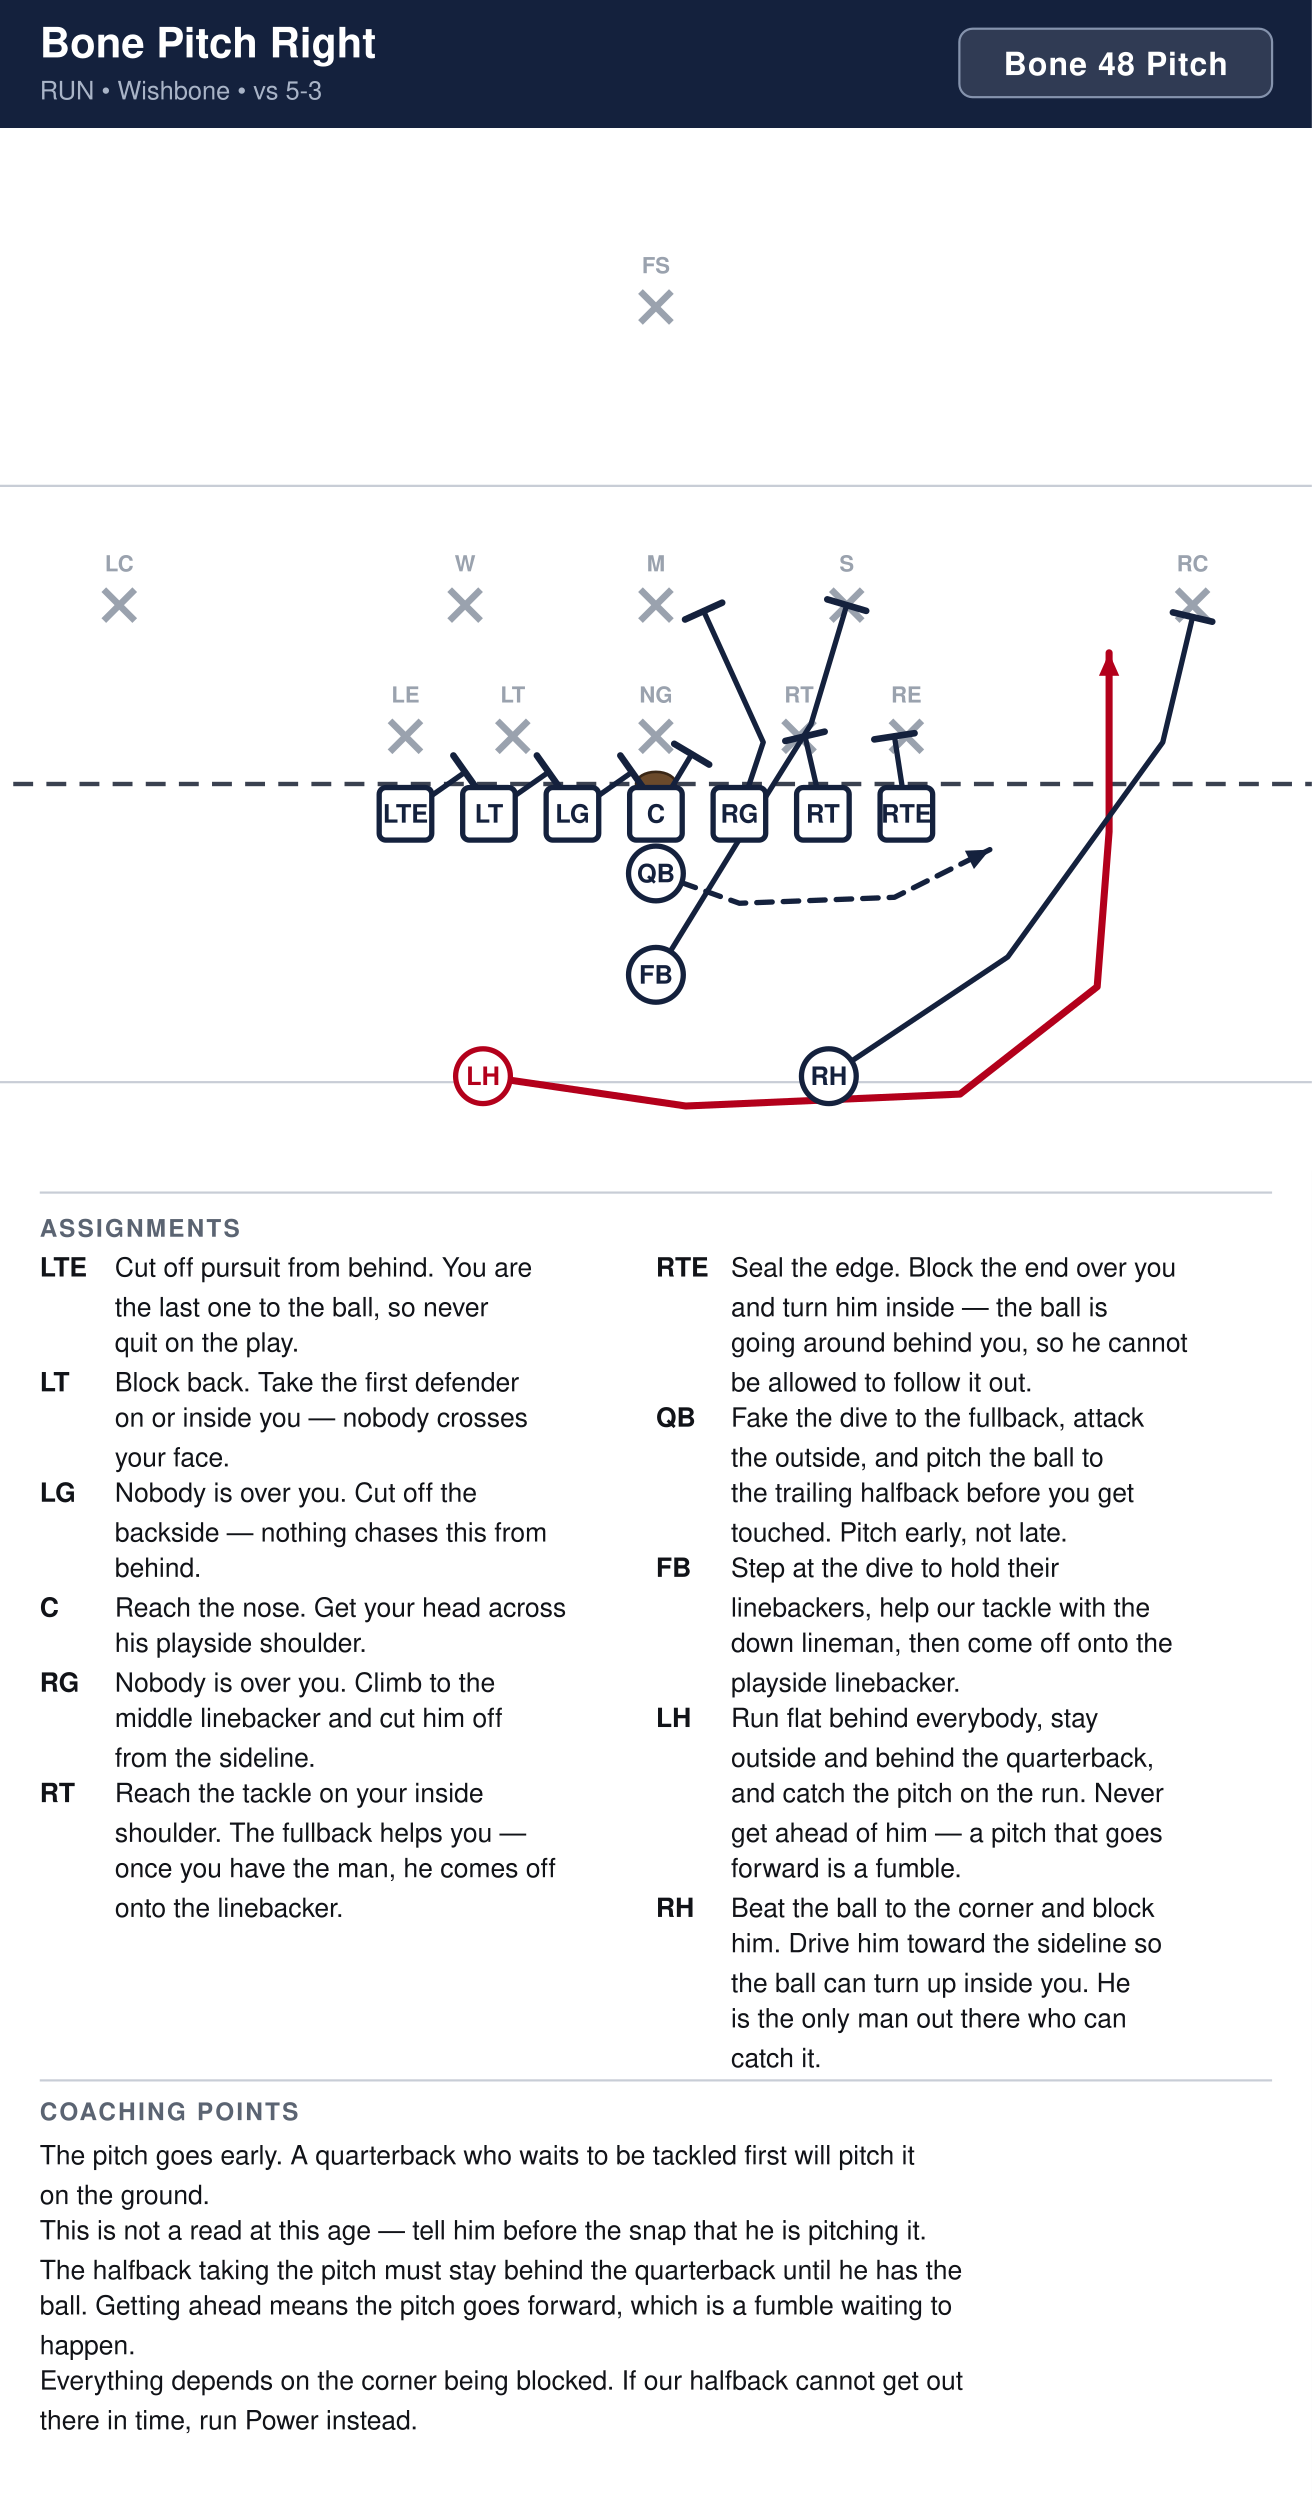
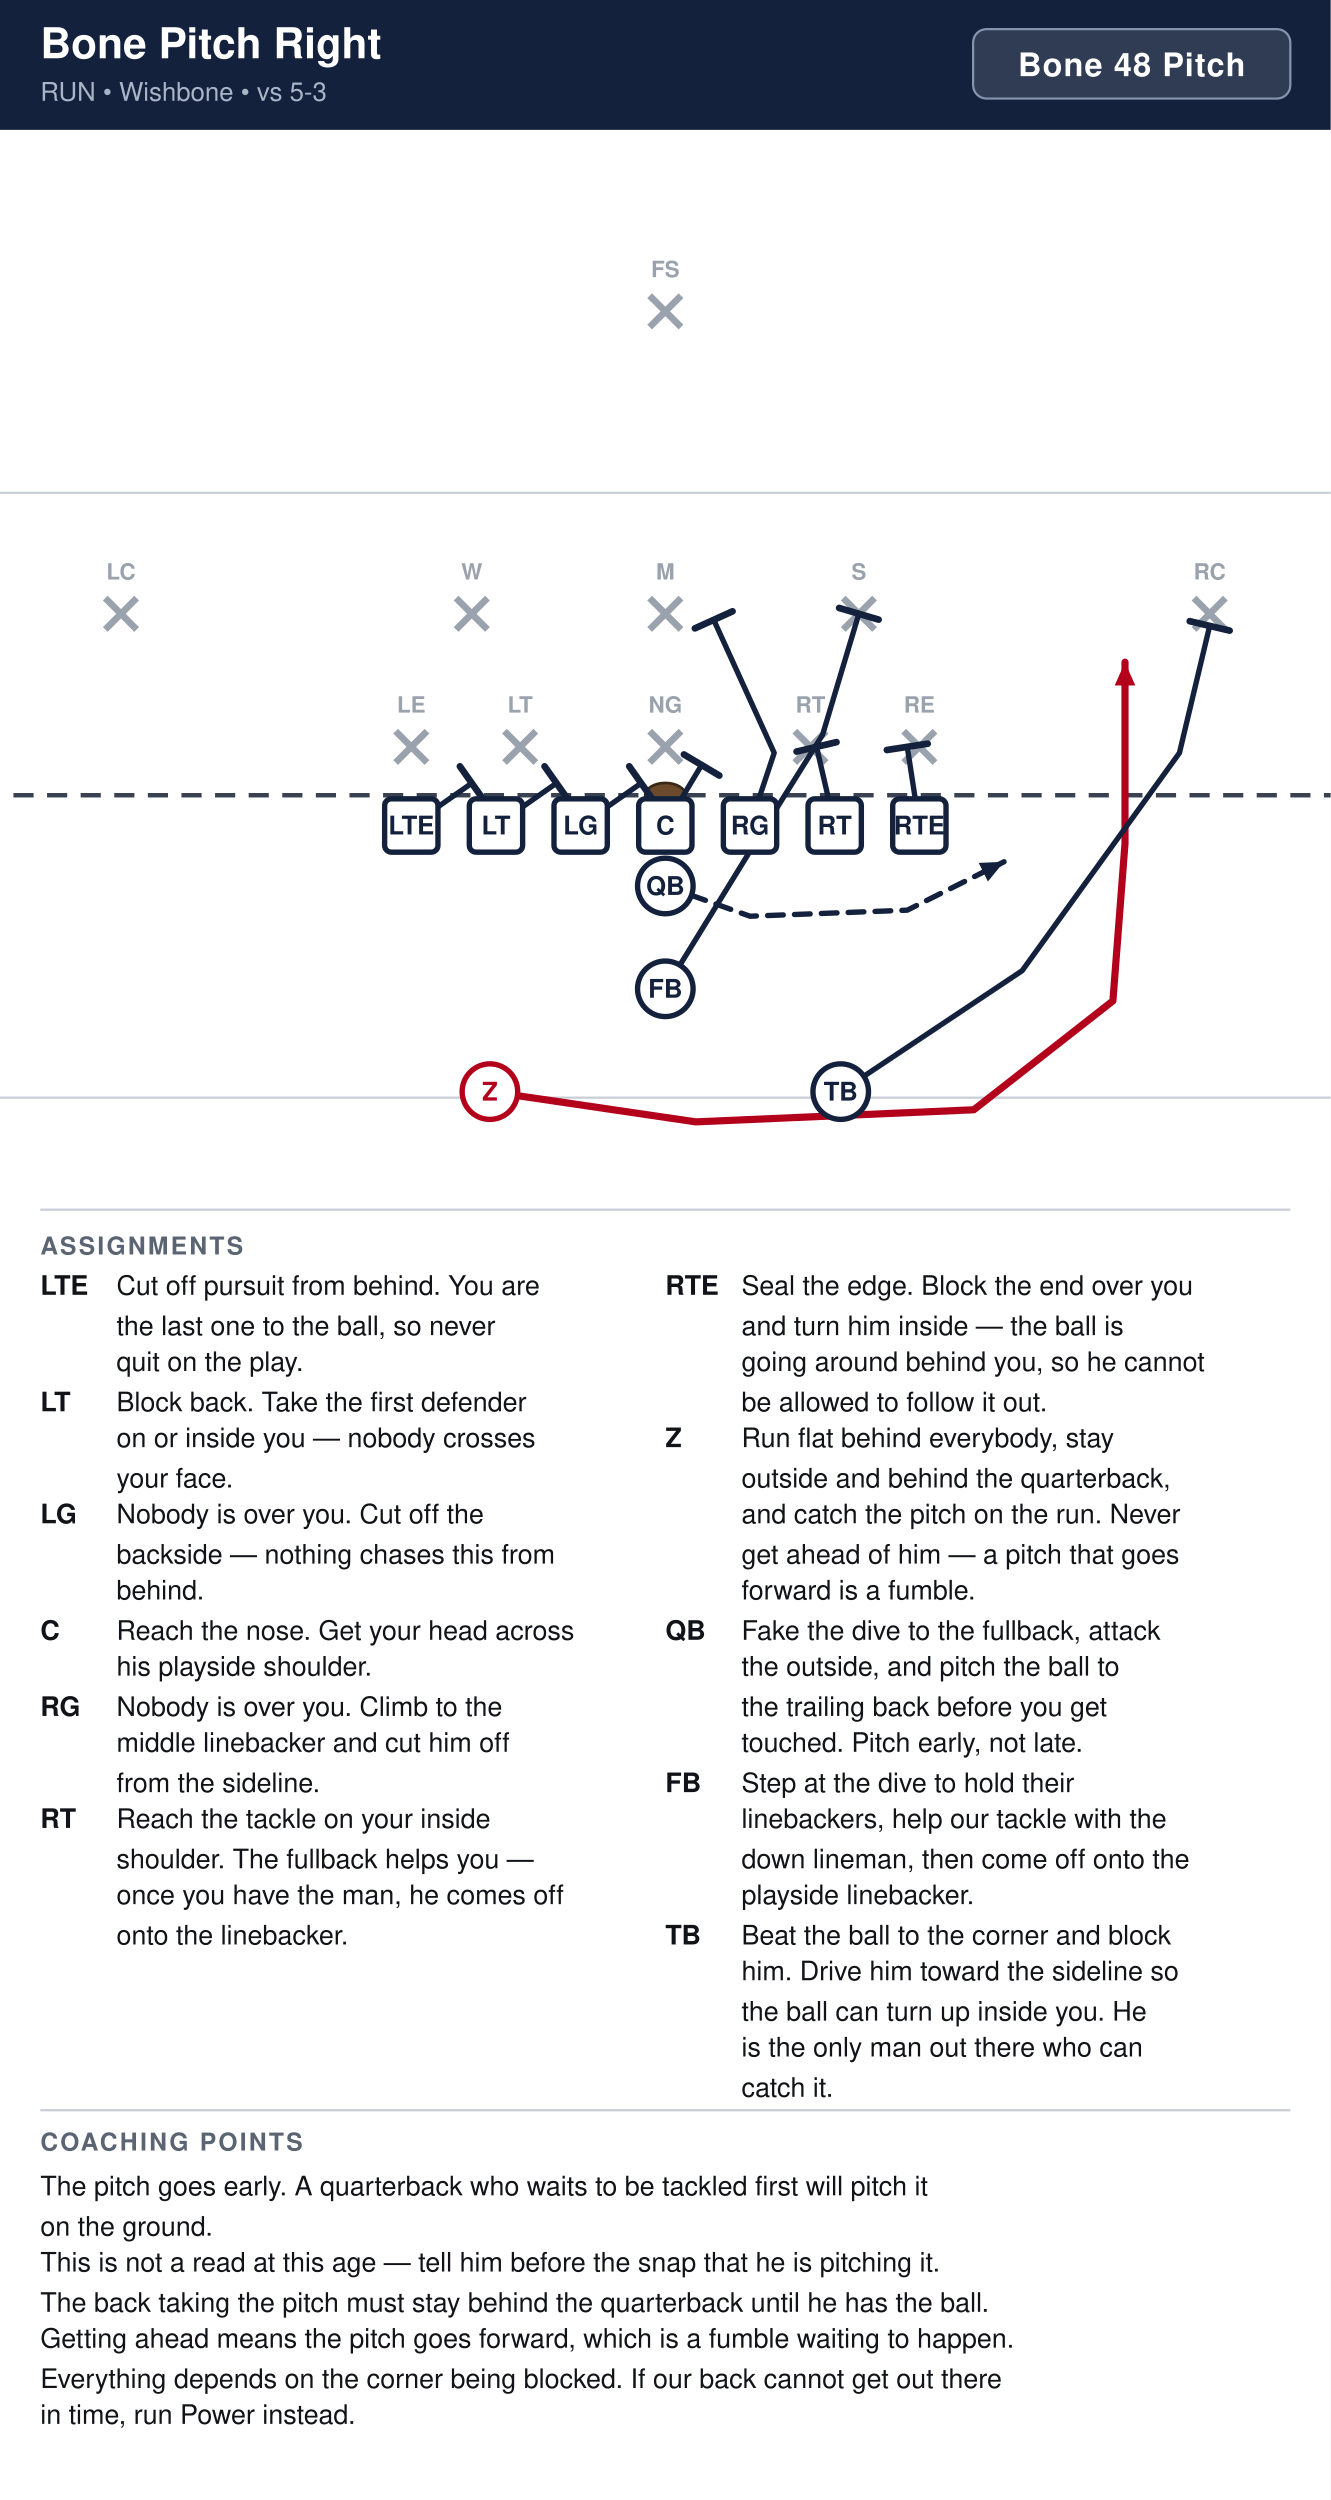
- <svg xmlns="http://www.w3.org/2000/svg" width="594" height="1132" viewBox="0 0 594 1132" font-family="Segoe UI, Helvetica, Arial, sans-serif">
+ <svg xmlns="http://www.w3.org/2000/svg" width="594" height="1116" viewBox="0 0 594 1116" font-family="Segoe UI, Helvetica, Arial, sans-serif">
  <rect width="100%" height="100%" fill="#ffffff" />
  <rect x="0" y="0" width="594" height="58" fill="#14213d" />
  <text x="18" y="26" font-size="19" font-weight="700" fill="#ffffff">Bone Pitch Right</text>
  <text x="18" y="45" font-size="11.5" fill="#a9b4c7">RUN  •  Wishbone  •  vs 5-3</text>
  <rect x="434.4" y="13" width="141.6" height="31" rx="6" fill="#ffffff" fill-opacity="0.12" stroke="#8593ad" stroke-width="1" />
  <text x="505.2" y="34" text-anchor="middle" font-size="14.5" font-weight="700" fill="#ffffff" letter-spacing="0.5">Bone 48 Pitch</text>
  <clipPath id="fieldclip">
    <rect x="0" y="58" width="594" height="472" />
  </clipPath>
  <g clip-path="url(#fieldclip)">
    <g transform="translate(-54.0,31.0)">
      <rect x="0" y="0" width="702" height="513" fill="#ffffff" />
      <line x1="0" y1="459.0" x2="702" y2="459.0" stroke="#c8cdd6" stroke-width="1" />
      <line x1="0" y1="189.0" x2="702" y2="189.0" stroke="#c8cdd6" stroke-width="1" />
      <line x1="0" y1="324.0" x2="702" y2="324.0" stroke="#3a4150" stroke-width="2" stroke-dasharray="9 6" />
      <ellipse cx="351.0" cy="324.0" rx="9" ry="5.5" fill="#6b4a2b" stroke="#3a2716" stroke-width="1.2" />
      <line x1="230.6" y1="295.4" x2="244.6" y2="309.4" stroke="#9aa2ae" stroke-width="3" />
      <line x1="244.6" y1="295.4" x2="230.6" y2="309.4" stroke="#9aa2ae" stroke-width="3" />
      <text x="237.6" y="287.1" text-anchor="middle" font-size="10" fill="#9aa2ae" font-weight="600">LE</text>
      <line x1="279.2" y1="295.4" x2="293.2" y2="309.4" stroke="#9aa2ae" stroke-width="3" />
      <line x1="293.2" y1="295.4" x2="279.2" y2="309.4" stroke="#9aa2ae" stroke-width="3" />
      <text x="286.2" y="287.1" text-anchor="middle" font-size="10" fill="#9aa2ae" font-weight="600">LT</text>
      <line x1="344.0" y1="295.4" x2="358.0" y2="309.4" stroke="#9aa2ae" stroke-width="3" />
      <line x1="358.0" y1="295.4" x2="344.0" y2="309.4" stroke="#9aa2ae" stroke-width="3" />
      <text x="351.0" y="287.1" text-anchor="middle" font-size="10" fill="#9aa2ae" font-weight="600">NG</text>
      <line x1="408.8" y1="295.4" x2="422.8" y2="309.4" stroke="#9aa2ae" stroke-width="3" />
      <line x1="422.8" y1="295.4" x2="408.8" y2="309.4" stroke="#9aa2ae" stroke-width="3" />
      <text x="415.8" y="287.1" text-anchor="middle" font-size="10" fill="#9aa2ae" font-weight="600">RT</text>
      <line x1="457.4" y1="295.4" x2="471.4" y2="309.4" stroke="#9aa2ae" stroke-width="3" />
      <line x1="471.4" y1="295.4" x2="457.4" y2="309.4" stroke="#9aa2ae" stroke-width="3" />
      <text x="464.4" y="287.1" text-anchor="middle" font-size="10" fill="#9aa2ae" font-weight="600">RE</text>
      <line x1="257.6" y1="236.0" x2="271.6" y2="250.0" stroke="#9aa2ae" stroke-width="3" />
      <line x1="271.6" y1="236.0" x2="257.6" y2="250.0" stroke="#9aa2ae" stroke-width="3" />
      <text x="264.6" y="227.7" text-anchor="middle" font-size="10" fill="#9aa2ae" font-weight="600">W</text>
      <line x1="344.0" y1="236.0" x2="358.0" y2="250.0" stroke="#9aa2ae" stroke-width="3" />
      <line x1="358.0" y1="236.0" x2="344.0" y2="250.0" stroke="#9aa2ae" stroke-width="3" />
      <text x="351.0" y="227.7" text-anchor="middle" font-size="10" fill="#9aa2ae" font-weight="600">M</text>
      <line x1="430.4" y1="236.0" x2="444.4" y2="250.0" stroke="#9aa2ae" stroke-width="3" />
      <line x1="444.4" y1="236.0" x2="430.4" y2="250.0" stroke="#9aa2ae" stroke-width="3" />
      <text x="437.4" y="227.7" text-anchor="middle" font-size="10" fill="#9aa2ae" font-weight="600">S</text>
      <line x1="101.0" y1="236.0" x2="115.0" y2="250.0" stroke="#9aa2ae" stroke-width="3" />
      <line x1="115.0" y1="236.0" x2="101.0" y2="250.0" stroke="#9aa2ae" stroke-width="3" />
      <text x="108.0" y="227.7" text-anchor="middle" font-size="10" fill="#9aa2ae" font-weight="600">LC</text>
      <line x1="587.0" y1="236.0" x2="601.0" y2="250.0" stroke="#9aa2ae" stroke-width="3" />
      <line x1="601.0" y1="236.0" x2="587.0" y2="250.0" stroke="#9aa2ae" stroke-width="3" />
      <text x="594.0" y="227.7" text-anchor="middle" font-size="10" fill="#9aa2ae" font-weight="600">RC</text>
      <line x1="344.0" y1="101.0" x2="358.0" y2="115.0" stroke="#9aa2ae" stroke-width="3" />
      <line x1="358.0" y1="101.0" x2="344.0" y2="115.0" stroke="#9aa2ae" stroke-width="3" />
      <text x="351.0" y="92.7" text-anchor="middle" font-size="10" fill="#9aa2ae" font-weight="600">FS</text>
      <path d="M237.6,337.5 L264.6,318.6" fill="none" stroke="#14213d" stroke-width="2.4" stroke-linecap="round" stroke-linejoin="round" />
      <line x1="259.3" y1="311.1" x2="269.9" y2="326.1" stroke="#14213d" stroke-width="3.0" stroke-linecap="round" />
      <path d="M275.4,337.5 L302.4,318.6" fill="none" stroke="#14213d" stroke-width="2.4" stroke-linecap="round" stroke-linejoin="round" />
      <line x1="297.1" y1="311.1" x2="307.7" y2="326.1" stroke="#14213d" stroke-width="3.0" stroke-linecap="round" />
      <path d="M313.2,337.5 L340.2,318.6" fill="none" stroke="#14213d" stroke-width="2.4" stroke-linecap="round" stroke-linejoin="round" />
      <line x1="334.9" y1="311.1" x2="345.5" y2="326.1" stroke="#14213d" stroke-width="3.0" stroke-linecap="round" />
      <path d="M351.0,337.5 L367.2,310.5" fill="none" stroke="#14213d" stroke-width="2.4" stroke-linecap="round" stroke-linejoin="round" />
      <line x1="359.3" y1="305.8" x2="375.1" y2="315.2" stroke="#14213d" stroke-width="3.0" stroke-linecap="round" />
      <path d="M388.8,337.5 L399.6,305.1 L372.6,245.7" fill="none" stroke="#14213d" stroke-width="2.4" stroke-linecap="round" stroke-linejoin="round" />
      <line x1="364.2" y1="249.5" x2="381.0" y2="241.9" stroke="#14213d" stroke-width="3.0" stroke-linecap="round" />
      <path d="M426.6,337.5 L418.5,302.4" fill="none" stroke="#14213d" stroke-width="2.4" stroke-linecap="round" stroke-linejoin="round" />
      <line x1="409.6" y1="304.5" x2="427.4" y2="300.3" stroke="#14213d" stroke-width="3.0" stroke-linecap="round" />
      <path d="M464.4,337.5 L459.0,302.4" fill="none" stroke="#14213d" stroke-width="2.4" stroke-linecap="round" stroke-linejoin="round" />
      <line x1="449.9" y1="303.8" x2="468.1" y2="301.0" stroke="#14213d" stroke-width="3.0" stroke-linecap="round" />
      <path d="M351.0,364.5 L388.8,378.0 L459.0,375.3 L502.2,353.7" fill="none" stroke="#14213d" stroke-width="2.4" stroke-linecap="round" stroke-linejoin="round" stroke-dasharray="7 5" />
      <polygon points="502.2,353.7 495.0,362.5 490.9,354.2" fill="#14213d" />
      <path d="M351.0,410.4 L394.2,340.2 L421.2,297.0 L437.4,243.0" fill="none" stroke="#14213d" stroke-width="2.4" stroke-linecap="round" stroke-linejoin="round" />
      <line x1="428.6" y1="240.4" x2="446.2" y2="245.6" stroke="#14213d" stroke-width="3.0" stroke-linecap="round" />
      <path d="M272.7,456.3 L364.5,469.8 L488.7,464.4 L550.8,415.8 L556.2,345.6 L556.2,264.6" fill="none" stroke="#b3001b" stroke-width="3.2" stroke-linecap="round" stroke-linejoin="round" />
      <polygon points="556.2,264.6 560.8,275.0 551.6,275.0" fill="#b3001b" />
      <path d="M429.3,456.3 L510.3,402.3 L580.5,305.1 L594.0,248.4" fill="none" stroke="#14213d" stroke-width="2.4" stroke-linecap="round" stroke-linejoin="round" />
      <line x1="585.1" y1="246.3" x2="602.9" y2="250.5" stroke="#14213d" stroke-width="3.0" stroke-linecap="round" />
      <rect x="225.7" y="325.6" width="23.8" height="23.8" rx="3" fill="#ffffff" stroke="#14213d" stroke-width="2.4" />
      <text x="237.6" y="341.5" text-anchor="middle" font-size="11.5" font-weight="700" fill="#14213d">LTE</text>
      <rect x="263.5" y="325.6" width="23.8" height="23.8" rx="3" fill="#ffffff" stroke="#14213d" stroke-width="2.4" />
      <text x="275.4" y="341.5" text-anchor="middle" font-size="11.5" font-weight="700" fill="#14213d">LT</text>
      <rect x="301.3" y="325.6" width="23.8" height="23.8" rx="3" fill="#ffffff" stroke="#14213d" stroke-width="2.4" />
      <text x="313.2" y="341.5" text-anchor="middle" font-size="11.5" font-weight="700" fill="#14213d">LG</text>
      <rect x="339.1" y="325.6" width="23.8" height="23.8" rx="3" fill="#ffffff" stroke="#14213d" stroke-width="2.4" />
      <text x="351.0" y="341.5" text-anchor="middle" font-size="11.5" font-weight="700" fill="#14213d">C</text>
      <rect x="376.9" y="325.6" width="23.8" height="23.8" rx="3" fill="#ffffff" stroke="#14213d" stroke-width="2.4" />
      <text x="388.8" y="341.5" text-anchor="middle" font-size="11.5" font-weight="700" fill="#14213d">RG</text>
      <rect x="414.7" y="325.6" width="23.8" height="23.8" rx="3" fill="#ffffff" stroke="#14213d" stroke-width="2.4" />
      <text x="426.6" y="341.5" text-anchor="middle" font-size="11.5" font-weight="700" fill="#14213d">RT</text>
      <rect x="452.5" y="325.6" width="23.8" height="23.8" rx="3" fill="#ffffff" stroke="#14213d" stroke-width="2.4" />
      <text x="464.4" y="341.5" text-anchor="middle" font-size="11.5" font-weight="700" fill="#14213d">RTE</text>
      <circle cx="351.0" cy="364.5" r="12.4" fill="#ffffff" stroke="#14213d" stroke-width="2.4" />
      <text x="351.0" y="368.5" text-anchor="middle" font-size="11.5" font-weight="700" fill="#14213d">QB</text>
      <circle cx="351.0" cy="410.4" r="12.4" fill="#ffffff" stroke="#14213d" stroke-width="2.4" />
      <text x="351.0" y="414.4" text-anchor="middle" font-size="11.5" font-weight="700" fill="#14213d">FB</text>
      <circle cx="272.7" cy="456.3" r="12.4" fill="#ffffff" stroke="#b3001b" stroke-width="2.4" />
-       <text x="272.7" y="460.3" text-anchor="middle" font-size="11.5" font-weight="700" fill="#b3001b">LH</text>
+       <text x="272.7" y="460.3" text-anchor="middle" font-size="11.5" font-weight="700" fill="#b3001b">Z</text>
      <circle cx="429.3" cy="456.3" r="12.4" fill="#ffffff" stroke="#14213d" stroke-width="2.4" />
-       <text x="429.3" y="460.3" text-anchor="middle" font-size="11.5" font-weight="700" fill="#14213d">RH</text>
+       <text x="429.3" y="460.3" text-anchor="middle" font-size="11.5" font-weight="700" fill="#14213d">TB</text>
    </g>
  </g>
  <line x1="18" y1="540" x2="576" y2="540" stroke="#c8cdd6" stroke-width="1" />
  <text x="18" y="560" font-size="11" font-weight="700" fill="#5b6472" letter-spacing="1">ASSIGNMENTS</text>
  <text x="18" y="578" font-size="12" font-weight="700" fill="#111318">LTE</text>
  <text x="52" y="578" font-size="12" fill="#111318">Cut off pursuit from behind. You are</text>
  <text x="52" y="596" font-size="12" fill="#111318">the last one to the ball, so never</text>
  <text x="52" y="612" font-size="12" fill="#111318">quit on the play.</text>
  <text x="18" y="630" font-size="12" font-weight="700" fill="#111318">LT</text>
  <text x="52" y="630" font-size="12" fill="#111318">Block back. Take the first defender</text>
  <text x="52" y="646" font-size="12" fill="#111318">on or inside you — nobody crosses</text>
  <text x="52" y="664" font-size="12" fill="#111318">your face.</text>
  <text x="18" y="680" font-size="12" font-weight="700" fill="#111318">LG</text>
  <text x="52" y="680" font-size="12" fill="#111318">Nobody is over you. Cut off the</text>
  <text x="52" y="698" font-size="12" fill="#111318">backside — nothing chases this from</text>
  <text x="52" y="714" font-size="12" fill="#111318">behind.</text>
  <text x="18" y="732" font-size="12" font-weight="700" fill="#111318">C</text>
  <text x="52" y="732" font-size="12" fill="#111318">Reach the nose. Get your head across</text>
  <text x="52" y="748" font-size="12" fill="#111318">his playside shoulder.</text>
  <text x="18" y="766" font-size="12" font-weight="700" fill="#111318">RG</text>
  <text x="52" y="766" font-size="12" fill="#111318">Nobody is over you. Climb to the</text>
  <text x="52" y="782" font-size="12" fill="#111318">middle linebacker and cut him off</text>
  <text x="52" y="800" font-size="12" fill="#111318">from the sideline.</text>
  <text x="18" y="816" font-size="12" font-weight="700" fill="#111318">RT</text>
  <text x="52" y="816" font-size="12" fill="#111318">Reach the tackle on your inside</text>
  <text x="52" y="834" font-size="12" fill="#111318">shoulder. The fullback helps you —</text>
  <text x="52" y="850" font-size="12" fill="#111318">once you have the man, he comes off</text>
  <text x="52" y="868" font-size="12" fill="#111318">onto the linebacker.</text>
  <text x="297" y="578" font-size="12" font-weight="700" fill="#111318">RTE</text>
  <text x="331" y="578" font-size="12" fill="#111318">Seal the edge. Block the end over you</text>
  <text x="331" y="596" font-size="12" fill="#111318">and turn him inside — the ball is</text>
  <text x="331" y="612" font-size="12" fill="#111318">going around behind you, so he cannot</text>
  <text x="331" y="630" font-size="12" fill="#111318">be allowed to follow it out.</text>
-   <text x="297" y="646" font-size="12" font-weight="700" fill="#111318">QB</text>
-   <text x="331" y="646" font-size="12" fill="#111318">Fake the dive to the fullback, attack</text>
-   <text x="331" y="664" font-size="12" fill="#111318">the outside, and pitch the ball to</text>
-   <text x="331" y="680" font-size="12" fill="#111318">the trailing halfback before you get</text>
-   <text x="331" y="698" font-size="12" fill="#111318">touched. Pitch early, not late.</text>
-   <text x="297" y="714" font-size="12" font-weight="700" fill="#111318">FB</text>
-   <text x="331" y="714" font-size="12" fill="#111318">Step at the dive to hold their</text>
-   <text x="331" y="732" font-size="12" fill="#111318">linebackers, help our tackle with the</text>
-   <text x="331" y="748" font-size="12" fill="#111318">down lineman, then come off onto the</text>
-   <text x="331" y="766" font-size="12" fill="#111318">playside linebacker.</text>
-   <text x="297" y="782" font-size="12" font-weight="700" fill="#111318">LH</text>
-   <text x="331" y="782" font-size="12" fill="#111318">Run flat behind everybody, stay</text>
-   <text x="331" y="800" font-size="12" fill="#111318">outside and behind the quarterback,</text>
-   <text x="331" y="816" font-size="12" fill="#111318">and catch the pitch on the run. Never</text>
-   <text x="331" y="834" font-size="12" fill="#111318">get ahead of him — a pitch that goes</text>
-   <text x="331" y="850" font-size="12" fill="#111318">forward is a fumble.</text>
-   <text x="297" y="868" font-size="12" font-weight="700" fill="#111318">RH</text>
+   <text x="297" y="646" font-size="12" font-weight="700" fill="#111318">Z</text>
+   <text x="331" y="646" font-size="12" fill="#111318">Run flat behind everybody, stay</text>
+   <text x="331" y="664" font-size="12" fill="#111318">outside and behind the quarterback,</text>
+   <text x="331" y="680" font-size="12" fill="#111318">and catch the pitch on the run. Never</text>
+   <text x="331" y="698" font-size="12" fill="#111318">get ahead of him — a pitch that goes</text>
+   <text x="331" y="714" font-size="12" fill="#111318">forward is a fumble.</text>
+   <text x="297" y="732" font-size="12" font-weight="700" fill="#111318">QB</text>
+   <text x="331" y="732" font-size="12" fill="#111318">Fake the dive to the fullback, attack</text>
+   <text x="331" y="748" font-size="12" fill="#111318">the outside, and pitch the ball to</text>
+   <text x="331" y="766" font-size="12" fill="#111318">the trailing back before you get</text>
+   <text x="331" y="782" font-size="12" fill="#111318">touched. Pitch early, not late.</text>
+   <text x="297" y="800" font-size="12" font-weight="700" fill="#111318">FB</text>
+   <text x="331" y="800" font-size="12" fill="#111318">Step at the dive to hold their</text>
+   <text x="331" y="816" font-size="12" fill="#111318">linebackers, help our tackle with the</text>
+   <text x="331" y="834" font-size="12" fill="#111318">down lineman, then come off onto the</text>
+   <text x="331" y="850" font-size="12" fill="#111318">playside linebacker.</text>
+   <text x="297" y="868" font-size="12" font-weight="700" fill="#111318">TB</text>
  <text x="331" y="868" font-size="12" fill="#111318">Beat the ball to the corner and block</text>
  <text x="331" y="884" font-size="12" fill="#111318">him. Drive him toward the sideline so</text>
  <text x="331" y="902" font-size="12" fill="#111318">the ball can turn up inside you. He</text>
  <text x="331" y="918" font-size="12" fill="#111318">is the only man out there who can</text>
  <text x="331" y="936" font-size="12" fill="#111318">catch it.</text>
  <line x1="18" y1="942" x2="576" y2="942" stroke="#c8cdd6" stroke-width="1" />
  <text x="18" y="960" font-size="11" font-weight="700" fill="#5b6472" letter-spacing="1">COACHING POINTS</text>
  <text x="18" y="980" font-size="12" fill="#111318">The pitch goes early. A quarterback who waits to be tackled first will pitch it</text>
  <text x="18" y="998" font-size="12" fill="#111318">on the ground.</text>
  <text x="18" y="1014" font-size="12" fill="#111318">This is not a read at this age — tell him before the snap that he is pitching it.</text>
-   <text x="18" y="1032" font-size="12" fill="#111318">The halfback taking the pitch must stay behind the quarterback until he has the</text>
-   <text x="18" y="1048" font-size="12" fill="#111318">ball. Getting ahead means the pitch goes forward, which is a fumble waiting to</text>
-   <text x="18" y="1066" font-size="12" fill="#111318">happen.</text>
-   <text x="18" y="1082" font-size="12" fill="#111318">Everything depends on the corner being blocked. If our halfback cannot get out</text>
-   <text x="18" y="1100" font-size="12" fill="#111318">there in time, run Power instead.</text>
+   <text x="18" y="1032" font-size="12" fill="#111318">The back taking the pitch must stay behind the quarterback until he has the ball.</text>
+   <text x="18" y="1048" font-size="12" fill="#111318">Getting ahead means the pitch goes forward, which is a fumble waiting to happen.</text>
+   <text x="18" y="1066" font-size="12" fill="#111318">Everything depends on the corner being blocked. If our back cannot get out there</text>
+   <text x="18" y="1082" font-size="12" fill="#111318">in time, run Power instead.</text>
</svg>
